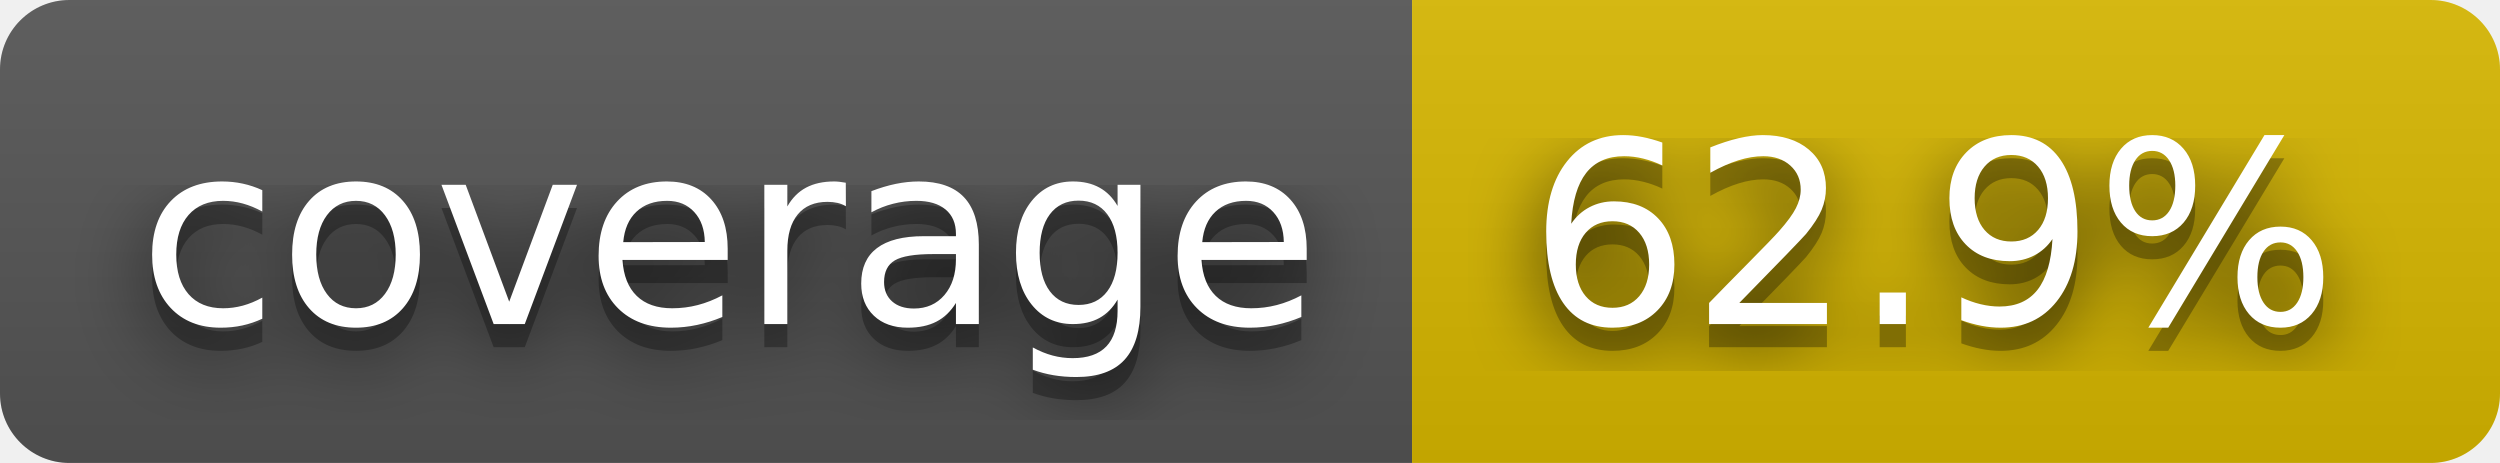
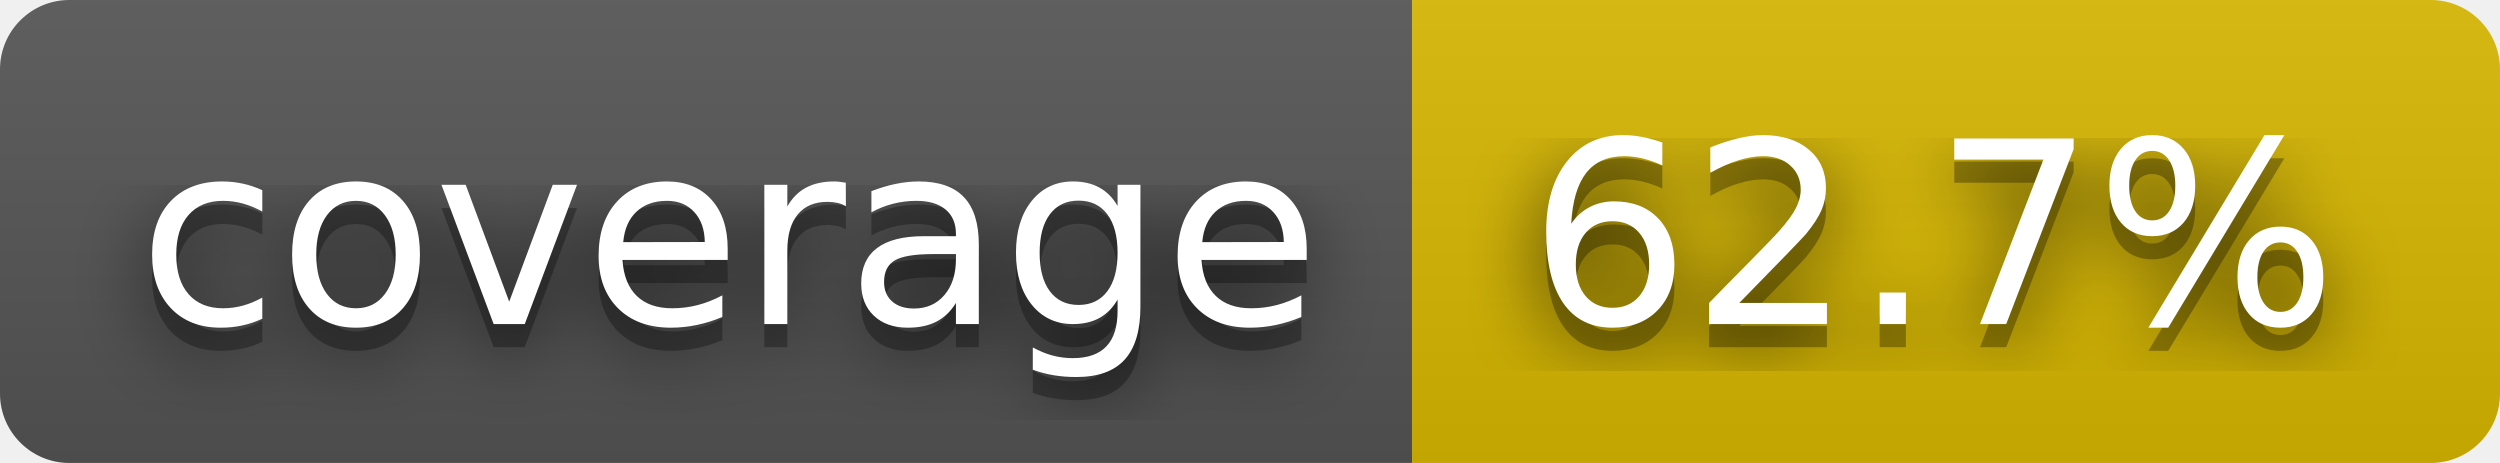
- <svg xmlns="http://www.w3.org/2000/svg" width="108" height="20" role="img" aria-label="coverage: 62.9%">
+ <svg xmlns="http://www.w3.org/2000/svg" width="108" height="20" role="img" aria-label="coverage: 62.7%">
  <filter id="blur">
    <feGaussianBlur stdDeviation="16" />
  </filter>
  <linearGradient id="s" x2="0" y2="100%">
    <stop offset="0" stop-color="#bbb" stop-opacity=".1" />
    <stop offset="1" stop-opacity=".1" />
  </linearGradient>
  <clipPath id="r">
    <rect width="108" height="20" rx="3" />
  </clipPath>
  <g clip-path="url(#r)">
    <rect width="61" height="20" fill="#555" />
    <rect x="61" width="47" height="20" fill="#d8b800" />
    <rect width="108" height="20" fill="url(#s)" />
  </g>
  <g fill="#fff" text-anchor="middle" font-family="Verdana,Geneva,DejaVu Sans,sans-serif" text-rendering="geometricPrecision" font-size="110">
    <g transform="scale(.1)">
      <g aria-hidden="true" fill="#010101">
        <text x="315" y="150" fill-opacity=".8" filter="url(#blur)" textLength="510">coverage</text>
        <text x="315" y="150" fill-opacity=".3" textLength="510">coverage</text>
      </g>
      <text x="315" y="140" textLength="510">coverage</text>
    </g>
    <g transform="scale(.1)">
      <g aria-hidden="true" fill="#010101">
-         <text x="835" y="150" fill-opacity=".8" filter="url(#blur)" textLength="370">62.9%</text>
-         <text x="835" y="150" fill-opacity=".3" textLength="370">62.9%</text>
+         <text x="835" y="150" fill-opacity=".8" filter="url(#blur)" textLength="370">62.7%</text>
+         <text x="835" y="150" fill-opacity=".3" textLength="370">62.7%</text>
      </g>
-       <text x="835" y="140" textLength="370">62.9%</text>
+       <text x="835" y="140" textLength="370">62.7%</text>
    </g>
  </g>
</svg>
